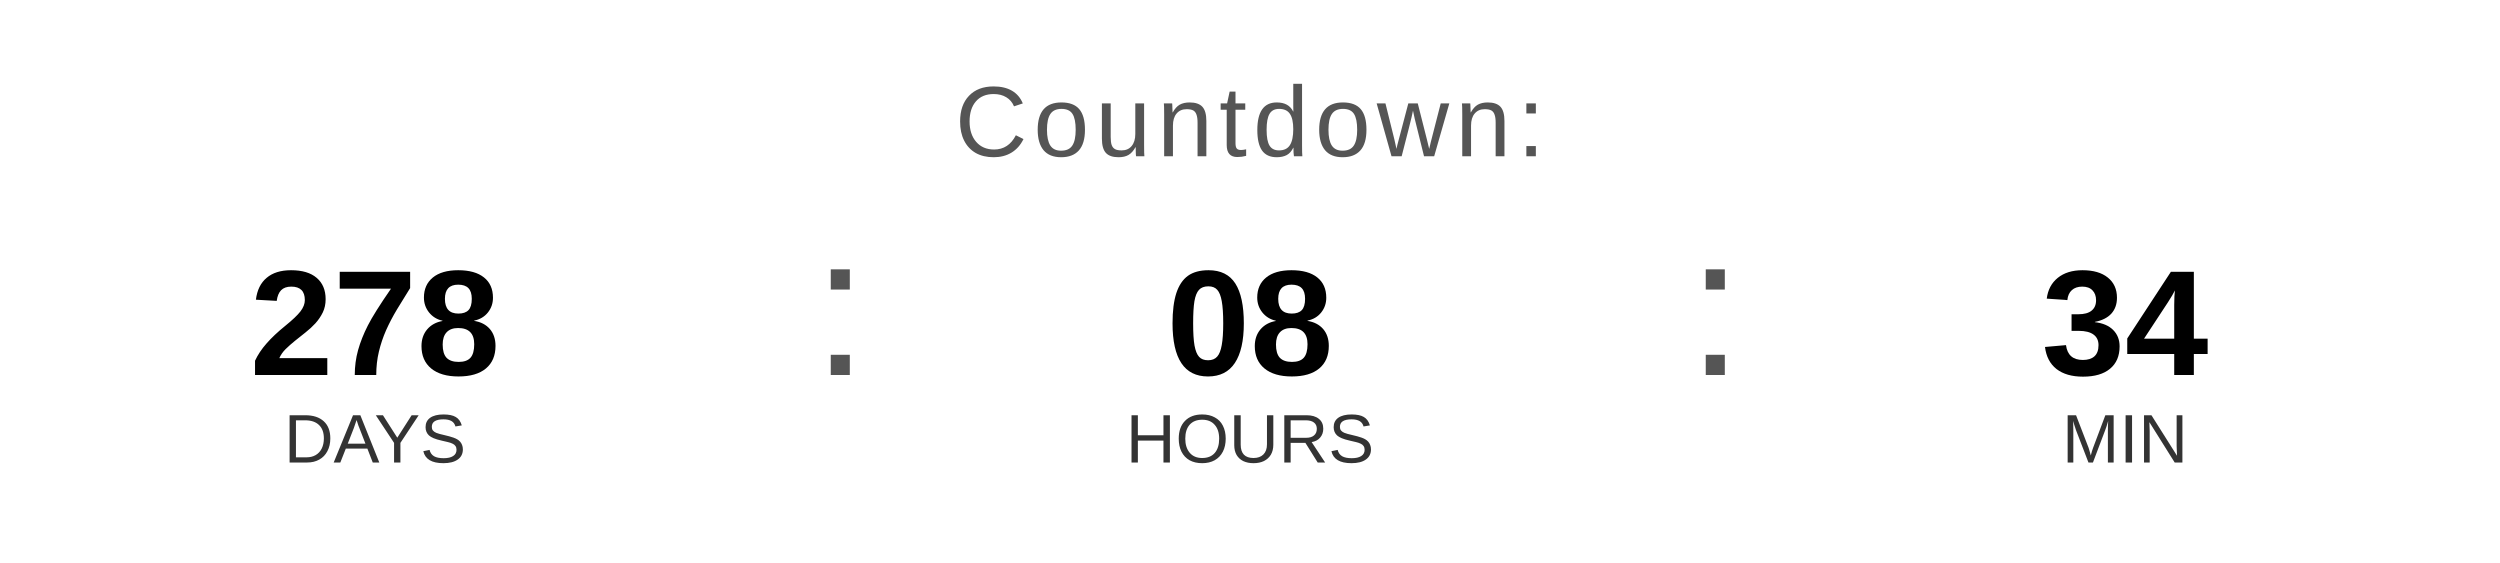
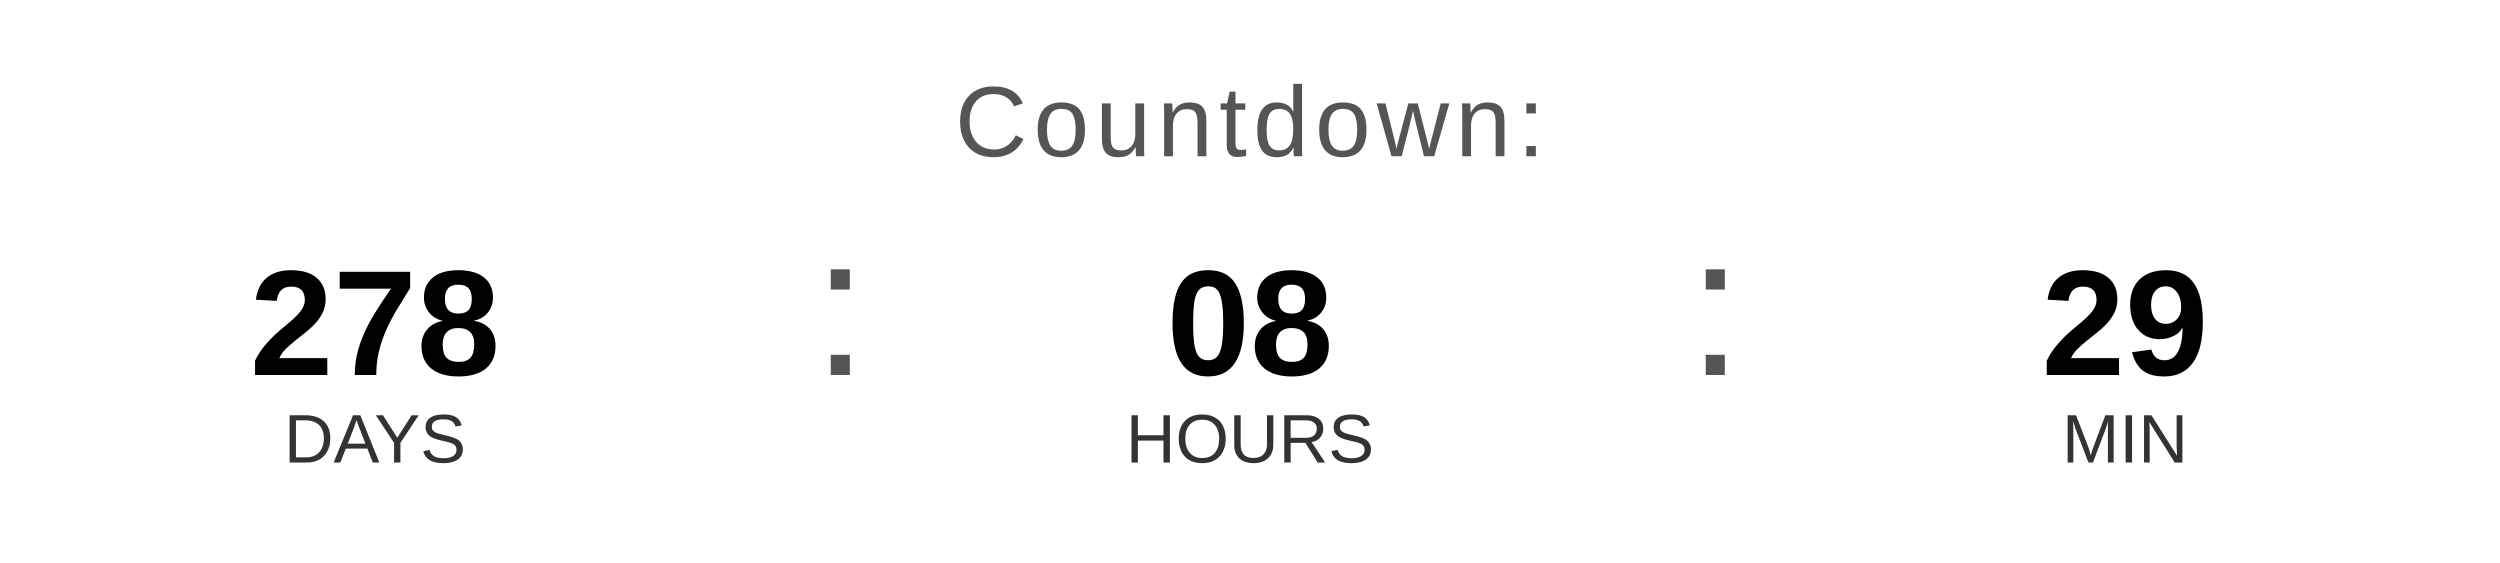
<svg xmlns="http://www.w3.org/2000/svg" width="400" height="90" viewBox="0 0 400 90">
  <text x="200" y="25" font-family="Arial, Helvetica, sans-serif" font-size="16" fill="#555555" text-anchor="middle" letter-spacing="1">
    Countdown:
  </text>
  <text x="60" y="60" font-family="Arial, Helvetica, sans-serif" font-size="24" font-weight="bold" fill="#000000" text-anchor="middle">278</text>
  <text x="60" y="74" font-family="Arial, Helvetica, sans-serif" font-size="11" fill="#333333" text-anchor="middle">DAYS</text>
  <text x="130" y="60" font-family="Arial, sans-serif" font-size="32" fill="#555555">:</text>
  <text x="200" y="60" font-family="Arial, Helvetica, sans-serif" font-size="24" font-weight="bold" fill="#000000" text-anchor="middle">08</text>
  <text x="200" y="74" font-family="Arial, Helvetica, sans-serif" font-size="11" fill="#333333" text-anchor="middle">HOURS</text>
  <text x="270" y="60" font-family="Arial, sans-serif" font-size="32" fill="#555555">:</text>
-   <text x="340" y="60" font-family="Arial, Helvetica, sans-serif" font-size="24" font-weight="bold" fill="#000000" text-anchor="middle">34</text>
+   <text x="340" y="60" font-family="Arial, Helvetica, sans-serif" font-size="24" font-weight="bold" fill="#000000" text-anchor="middle">29</text>
  <text x="340" y="74" font-family="Arial, Helvetica, sans-serif" font-size="11" fill="#333333" text-anchor="middle">MIN</text>
</svg>
